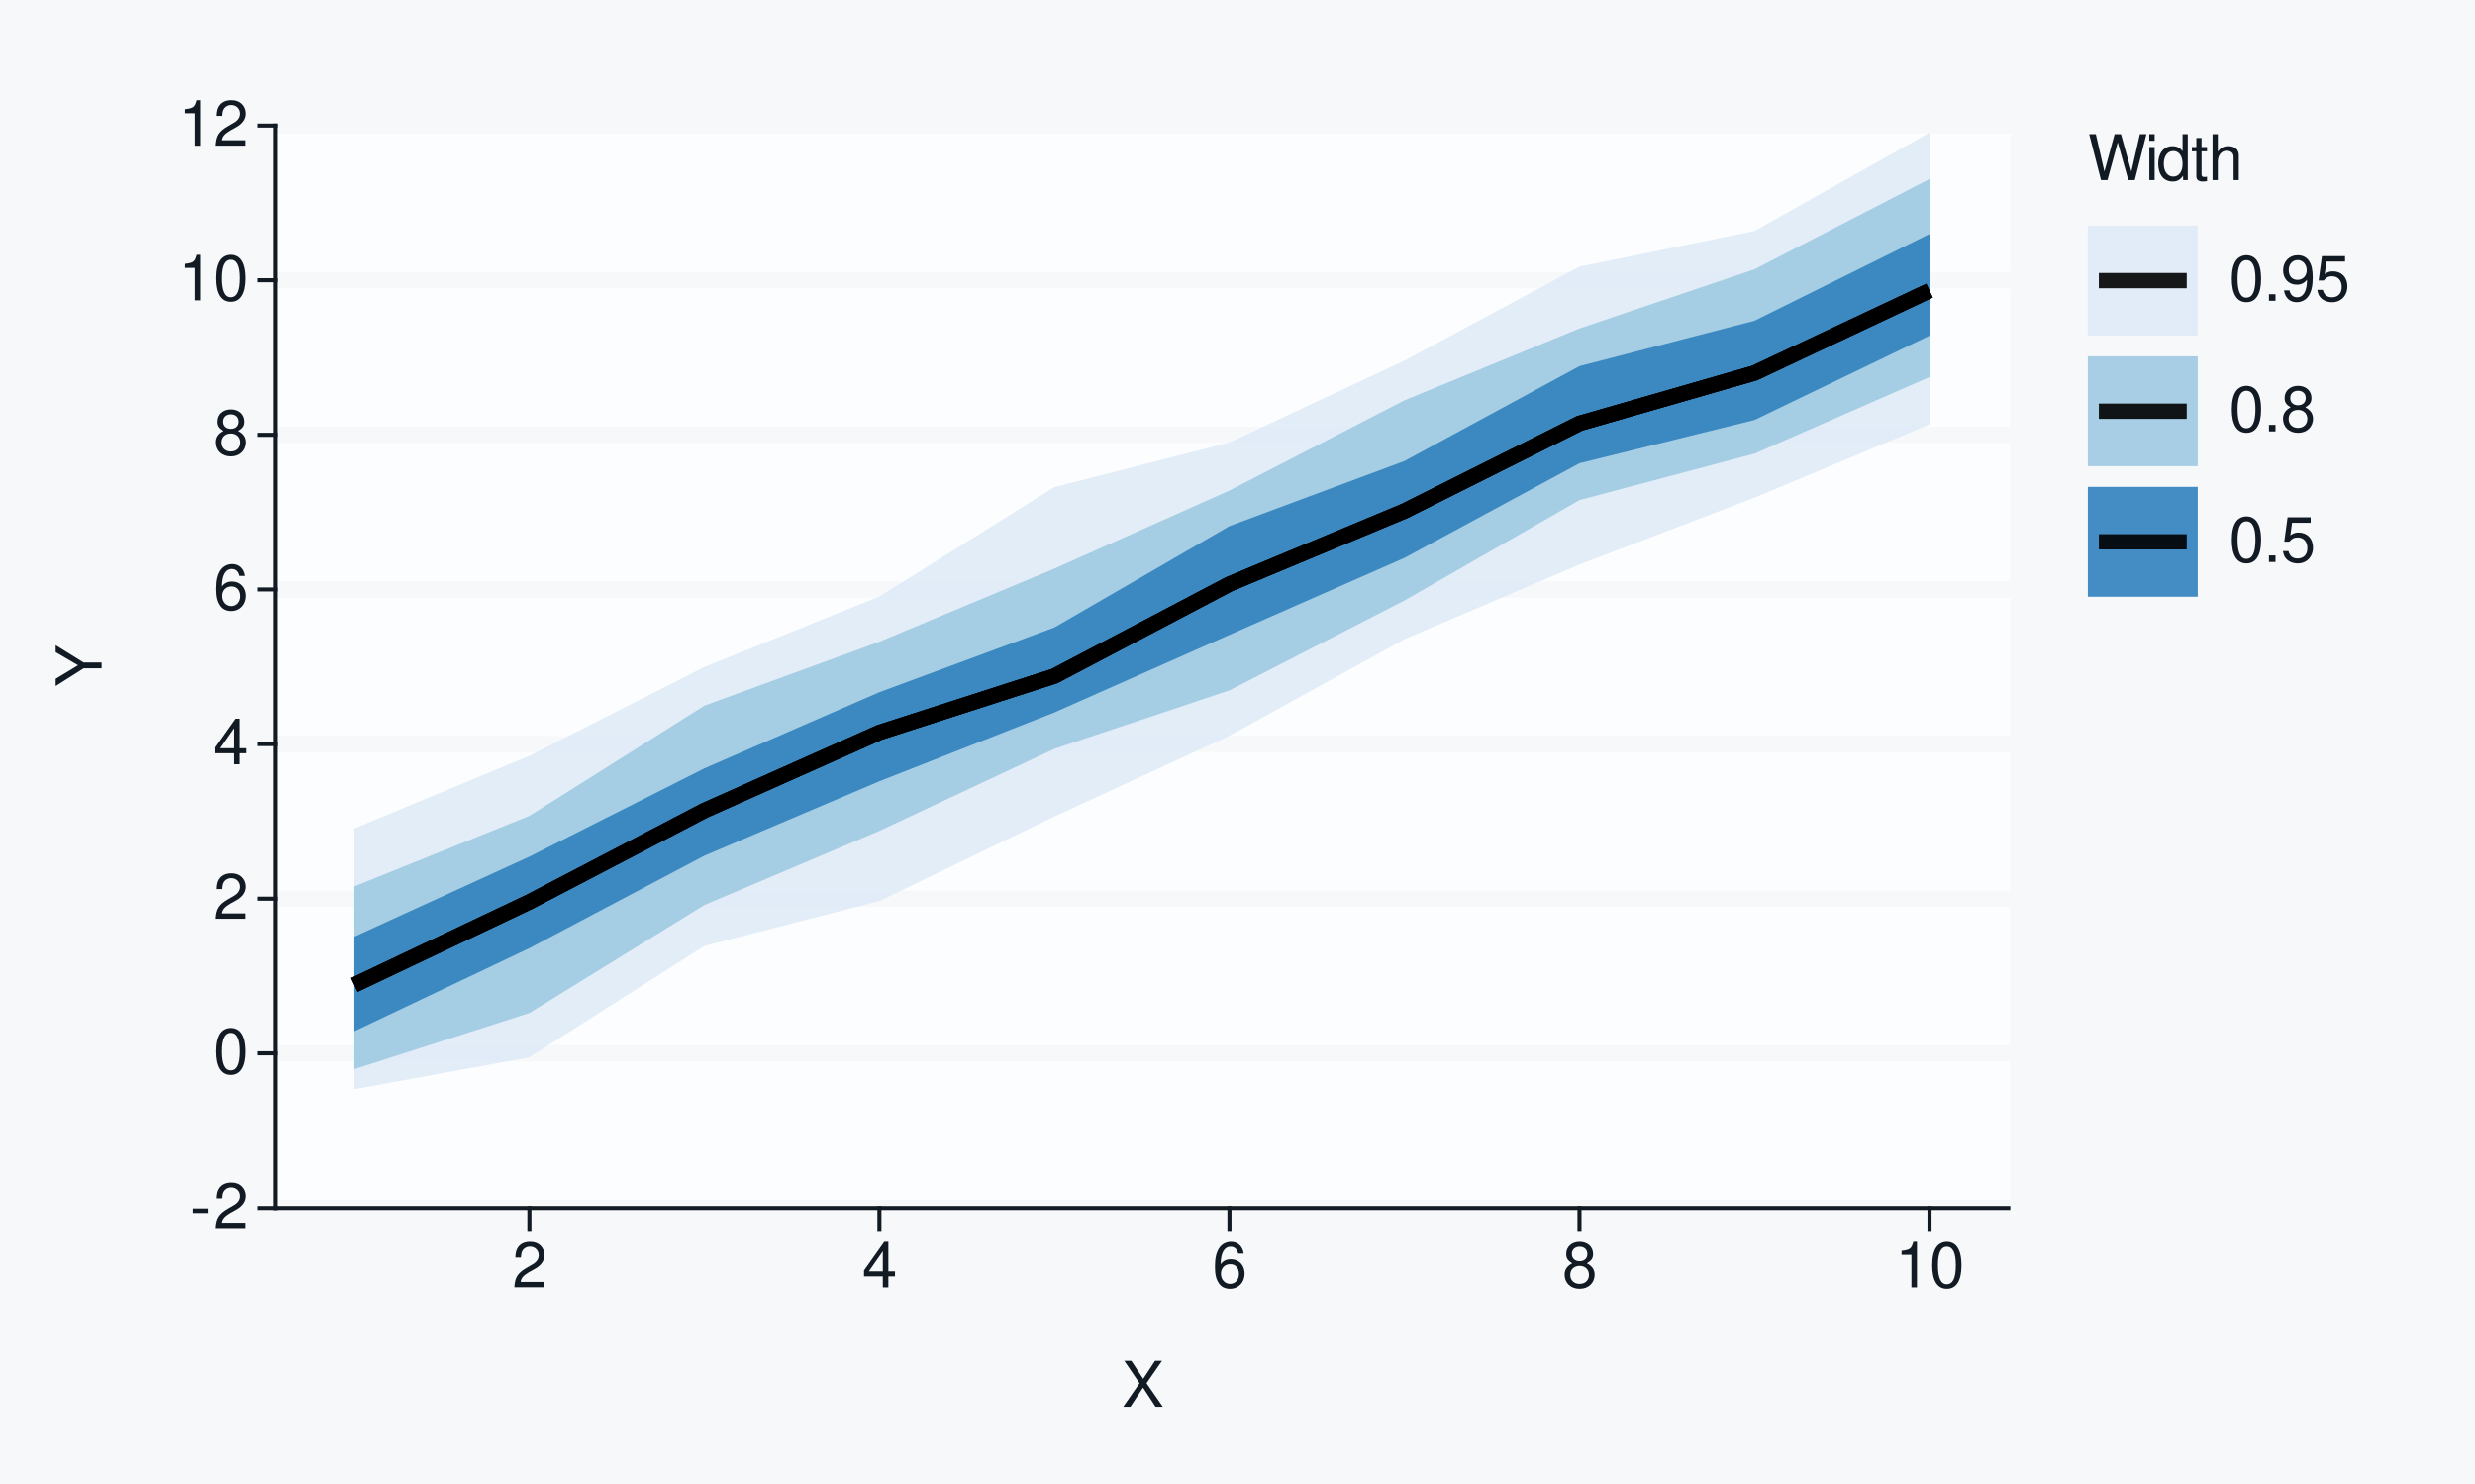
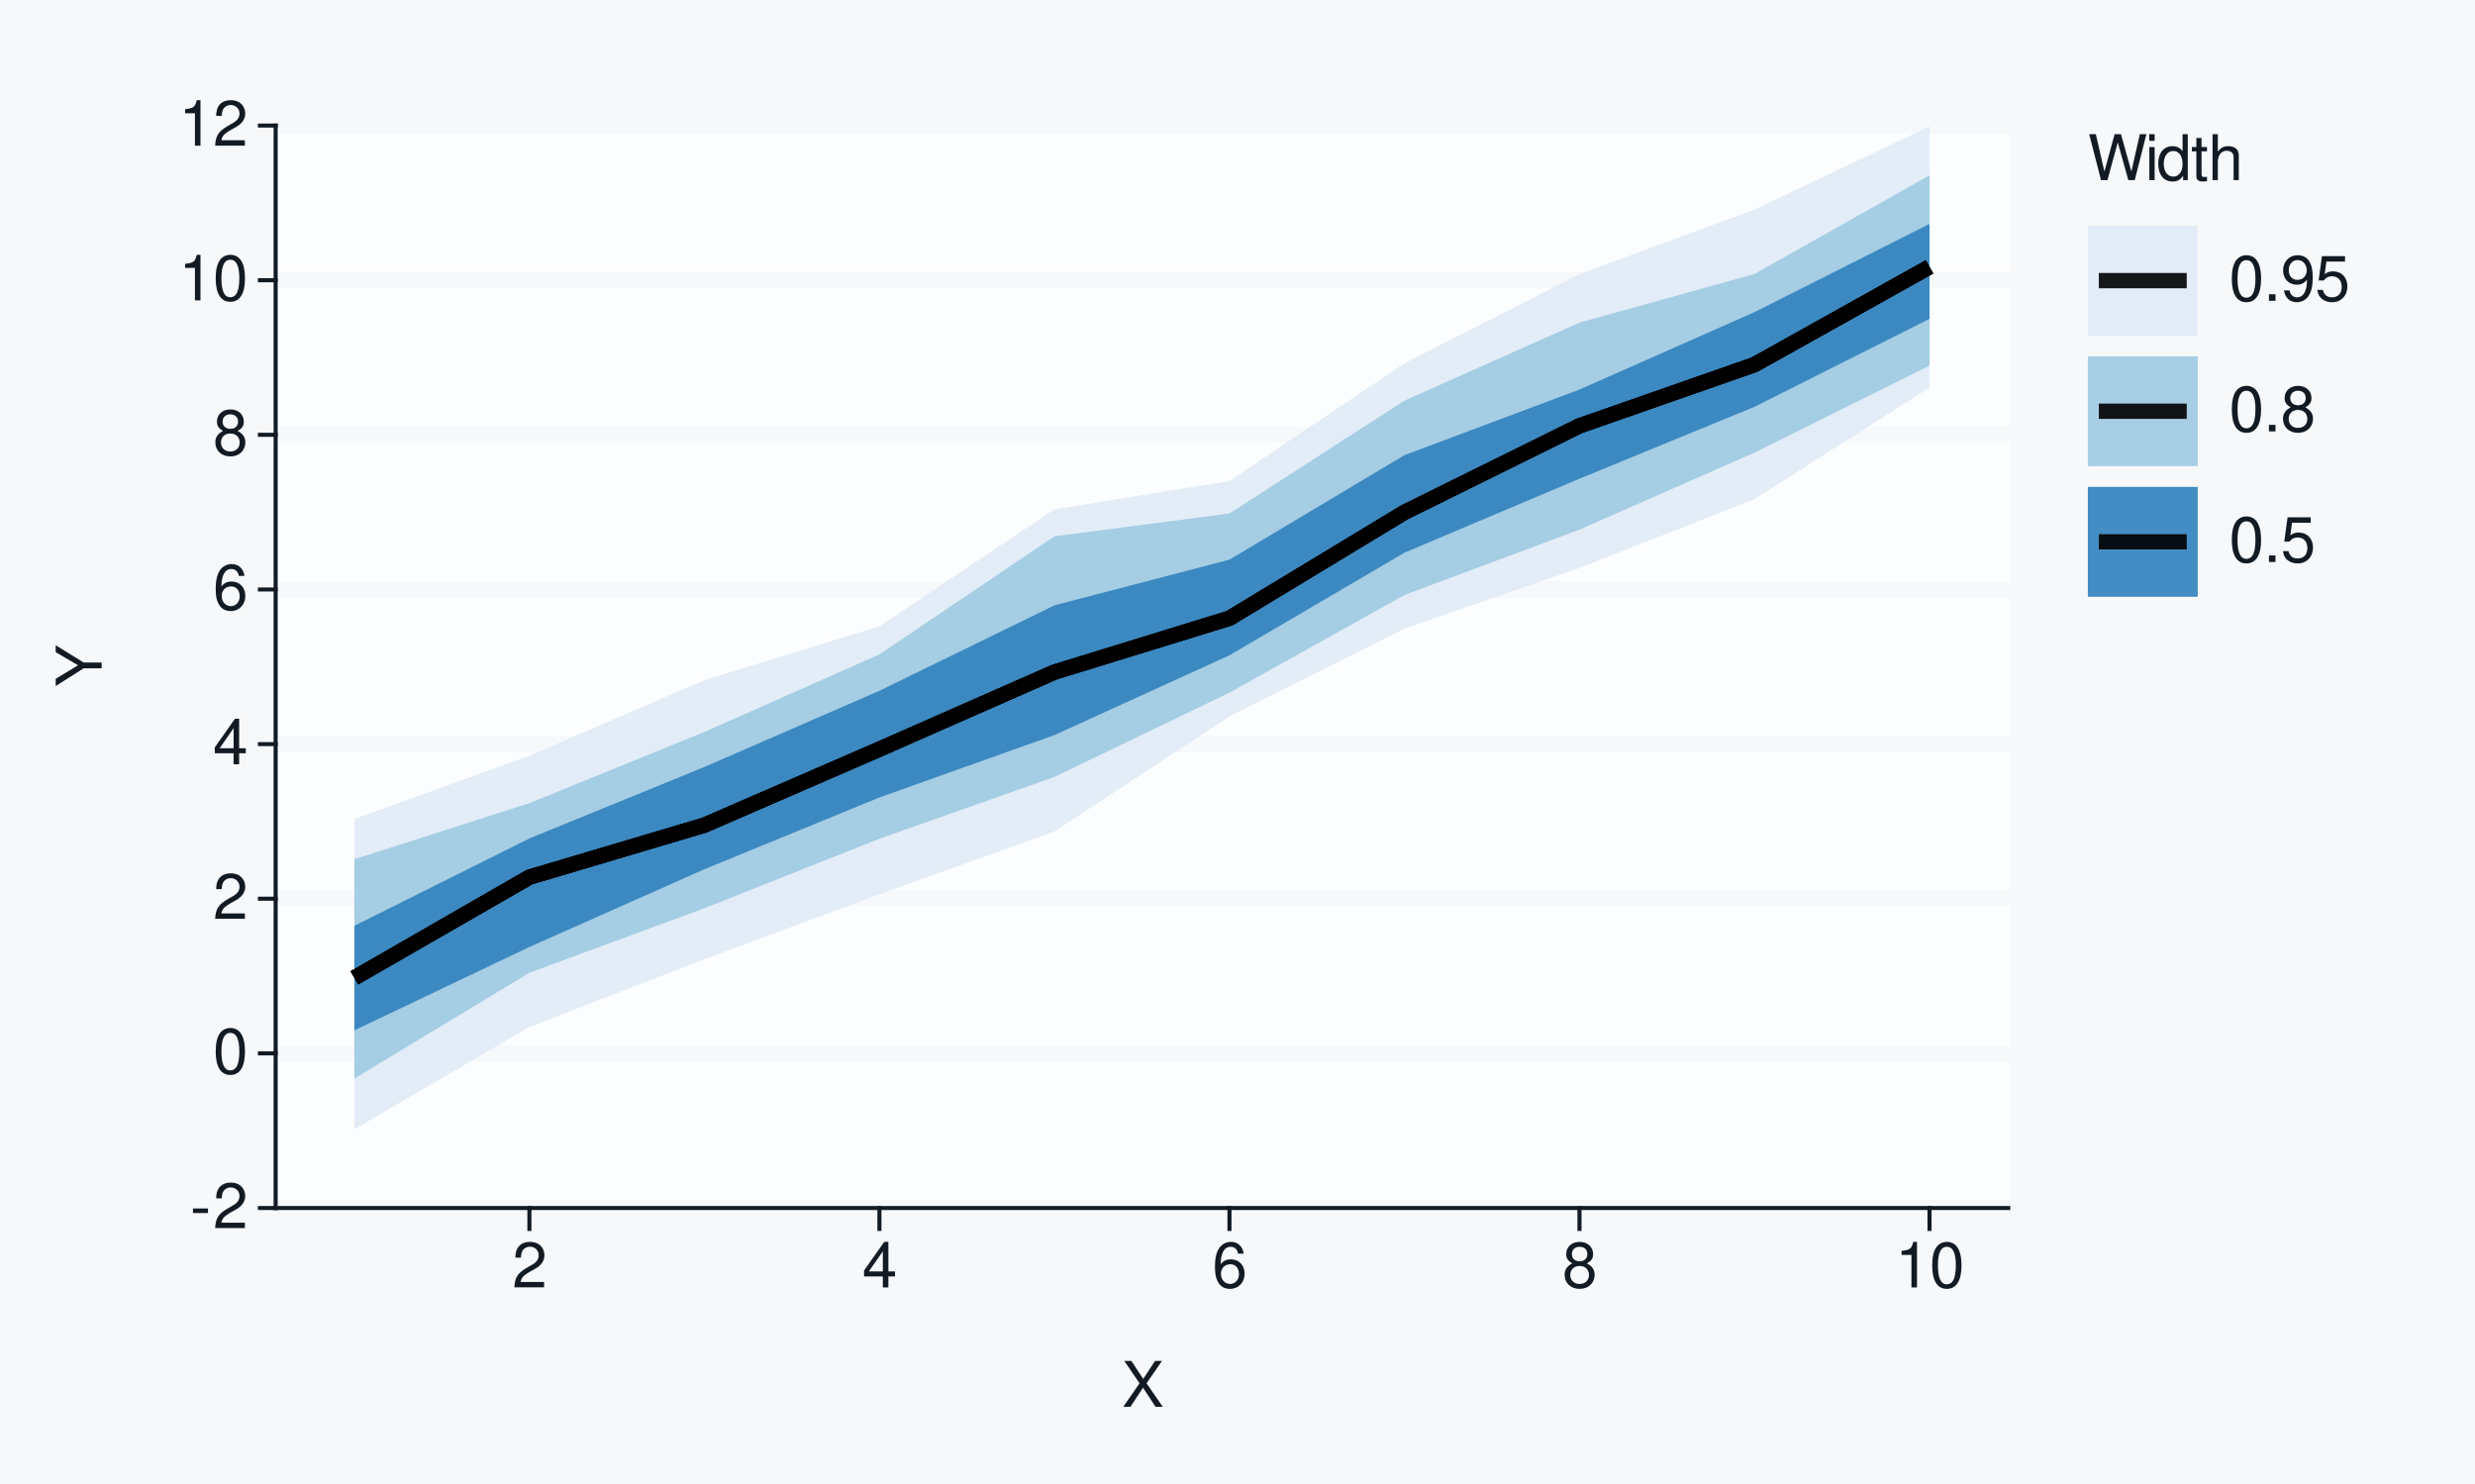
<svg xmlns="http://www.w3.org/2000/svg" xmlns:xlink="http://www.w3.org/1999/xlink" width="432pt" height="259pt" viewBox="0 0 432 259" version="1.1">
  <defs>
    <g>
      <symbol overflow="visible" id="glyph0-0">
        <path style="stroke:none;" d="" />
      </symbol>
      <symbol overflow="visible" id="glyph0-1">
        <path style="stroke:none;" d="M 3.125 -3.438 L 0.5 -3.438 L 0.5 -2.641 L 3.125 -2.641 Z M 3.125 -3.438 " />
      </symbol>
      <symbol overflow="visible" id="glyph0-2">
        <path style="stroke:none;" d="M 5.562 -0.953 L 1.469 -0.953 C 1.562 -1.609 1.906 -2.031 2.875 -2.625 L 3.969 -3.234 C 5.062 -3.844 5.625 -4.656 5.625 -5.625 C 5.625 -6.297 5.359 -6.906 4.891 -7.344 C 4.438 -7.75 3.859 -7.953 3.125 -7.953 C 2.141 -7.953 1.391 -7.594 0.969 -6.922 C 0.688 -6.5 0.578 -6 0.547 -5.203 L 1.516 -5.203 C 1.547 -5.734 1.609 -6.062 1.75 -6.328 C 2 -6.812 2.516 -7.109 3.094 -7.109 C 3.969 -7.109 4.625 -6.469 4.625 -5.609 C 4.625 -4.969 4.266 -4.422 3.578 -4.031 L 2.562 -3.438 C 0.938 -2.5 0.469 -1.75 0.375 -0.016 L 5.562 -0.016 Z M 5.562 -0.953 " />
      </symbol>
      <symbol overflow="visible" id="glyph0-3">
        <path style="stroke:none;" d="M 3.031 -7.953 C 2.297 -7.953 1.641 -7.625 1.234 -7.078 C 0.719 -6.375 0.469 -5.328 0.469 -3.844 C 0.469 -1.172 1.359 0.25 3.031 0.25 C 4.672 0.25 5.578 -1.172 5.578 -3.781 C 5.578 -5.328 5.328 -6.359 4.812 -7.078 C 4.406 -7.641 3.766 -7.953 3.031 -7.953 Z M 3.031 -7.094 C 4.062 -7.094 4.594 -6.031 4.594 -3.875 C 4.594 -1.609 4.078 -0.547 3 -0.547 C 1.984 -0.547 1.469 -1.656 1.469 -3.844 C 1.469 -6.031 1.984 -7.094 3.031 -7.094 Z M 3.031 -7.094 " />
      </symbol>
      <symbol overflow="visible" id="glyph0-4">
        <path style="stroke:none;" d="M 3.594 -1.922 L 3.594 0 L 4.562 0 L 4.562 -1.922 L 5.719 -1.922 L 5.719 -2.797 L 4.562 -2.797 L 4.562 -7.953 L 3.844 -7.953 L 0.312 -2.953 L 0.312 -1.922 Z M 3.594 -2.797 L 1.156 -2.797 L 3.594 -6.297 Z M 3.594 -2.797 " />
      </symbol>
      <symbol overflow="visible" id="glyph0-5">
        <path style="stroke:none;" d="M 5.484 -5.891 C 5.297 -7.188 4.453 -7.953 3.266 -7.953 C 2.406 -7.953 1.641 -7.531 1.172 -6.812 C 0.688 -6.031 0.469 -5.078 0.469 -3.625 C 0.469 -2.281 0.656 -1.438 1.141 -0.734 C 1.547 -0.094 2.234 0.25 3.094 0.25 C 4.578 0.25 5.641 -0.859 5.641 -2.406 C 5.641 -3.875 4.656 -4.906 3.25 -4.906 C 2.484 -4.906 1.875 -4.625 1.469 -4.031 C 1.469 -6 2.094 -7.094 3.203 -7.094 C 3.891 -7.094 4.359 -6.656 4.516 -5.891 Z M 3.141 -4.047 C 4.062 -4.047 4.656 -3.391 4.656 -2.328 C 4.656 -1.328 4 -0.609 3.109 -0.609 C 2.203 -0.609 1.516 -1.359 1.516 -2.375 C 1.516 -3.359 2.172 -4.047 3.141 -4.047 Z M 3.141 -4.047 " />
      </symbol>
      <symbol overflow="visible" id="glyph0-6">
        <path style="stroke:none;" d="M 4.297 -4.188 C 5.109 -4.688 5.375 -5.078 5.375 -5.828 C 5.375 -7.078 4.406 -7.953 3.031 -7.953 C 1.656 -7.953 0.688 -7.078 0.688 -5.844 C 0.688 -5.078 0.938 -4.703 1.734 -4.188 C 0.844 -3.734 0.406 -3.094 0.406 -2.219 C 0.406 -0.766 1.469 0.25 3.031 0.25 C 4.562 0.25 5.641 -0.766 5.641 -2.219 C 5.641 -3.094 5.203 -3.734 4.297 -4.188 Z M 3.031 -7.094 C 3.844 -7.094 4.375 -6.594 4.375 -5.812 C 4.375 -5.062 3.844 -4.562 3.031 -4.562 C 2.203 -4.562 1.672 -5.062 1.672 -5.828 C 1.672 -6.594 2.203 -7.094 3.031 -7.094 Z M 3.031 -3.75 C 4 -3.75 4.656 -3.109 4.656 -2.188 C 4.656 -1.234 4 -0.609 3 -0.609 C 2.062 -0.609 1.391 -1.25 1.391 -2.172 C 1.391 -3.125 2.047 -3.75 3.031 -3.75 Z M 3.031 -3.75 " />
      </symbol>
      <symbol overflow="visible" id="glyph0-7">
        <path style="stroke:none;" d="M 2.844 -5.672 L 2.844 0 L 3.812 0 L 3.812 -7.953 L 3.172 -7.953 C 2.844 -6.734 2.625 -6.562 1.125 -6.375 L 1.125 -5.672 Z M 2.844 -5.672 " />
      </symbol>
      <symbol overflow="visible" id="glyph0-8">
        <path style="stroke:none;" d="M 4.297 -4.109 L 7 -8.016 L 5.781 -8.016 L 3.719 -4.875 L 1.656 -8.016 L 0.422 -8.016 L 3.078 -4.109 L 0.234 0 L 1.484 0 L 3.688 -3.344 L 5.875 0 L 7.141 0 Z M 4.297 -4.109 " />
      </symbol>
      <symbol overflow="visible" id="glyph0-9">
        <path style="stroke:none;" d="M 8.188 0 L 10.219 -8.016 L 9.078 -8.016 L 7.594 -1.5 L 5.781 -8.016 L 4.672 -8.016 L 2.891 -1.5 L 1.391 -8.016 L 0.234 -8.016 L 2.297 0 L 3.422 0 L 5.219 -6.594 L 7.062 0 Z M 8.188 0 " />
      </symbol>
      <symbol overflow="visible" id="glyph0-10">
        <path style="stroke:none;" d="M 1.656 -5.766 L 0.734 -5.766 L 0.734 0 L 1.656 0 Z M 1.656 -8.016 L 0.719 -8.016 L 0.719 -6.859 L 1.656 -6.859 Z M 1.656 -8.016 " />
      </symbol>
      <symbol overflow="visible" id="glyph0-11">
        <path style="stroke:none;" d="M 5.438 -8.016 L 4.531 -8.016 L 4.531 -5.031 C 4.141 -5.625 3.531 -5.922 2.766 -5.922 C 1.266 -5.922 0.281 -4.734 0.281 -2.891 C 0.281 -0.953 1.234 0.25 2.797 0.25 C 3.594 0.25 4.141 -0.047 4.625 -0.766 L 4.625 0 L 5.438 0 Z M 2.922 -5.078 C 3.906 -5.078 4.531 -4.203 4.531 -2.812 C 4.531 -1.484 3.891 -0.609 2.922 -0.609 C 1.906 -0.609 1.25 -1.5 1.25 -2.844 C 1.25 -4.188 1.906 -5.078 2.922 -5.078 Z M 2.922 -5.078 " />
      </symbol>
      <symbol overflow="visible" id="glyph0-12">
        <path style="stroke:none;" d="M 2.797 -5.766 L 1.844 -5.766 L 1.844 -7.344 L 0.938 -7.344 L 0.938 -5.766 L 0.156 -5.766 L 0.156 -5.016 L 0.938 -5.016 L 0.938 -0.656 C 0.938 -0.062 1.328 0.25 2.047 0.25 C 2.281 0.25 2.484 0.234 2.797 0.172 L 2.797 -0.594 C 2.656 -0.562 2.547 -0.547 2.359 -0.547 C 1.953 -0.547 1.844 -0.656 1.844 -1.062 L 1.844 -5.016 L 2.797 -5.016 Z M 2.797 -5.766 " />
      </symbol>
      <symbol overflow="visible" id="glyph0-13">
        <path style="stroke:none;" d="M 0.766 -8.016 L 0.766 0 L 1.688 0 L 1.688 -3.172 C 1.688 -4.359 2.297 -5.125 3.25 -5.125 C 3.547 -5.125 3.844 -5.031 4.062 -4.875 C 4.328 -4.672 4.438 -4.406 4.438 -4 L 4.438 0 L 5.344 0 L 5.344 -4.359 C 5.344 -5.328 4.656 -5.922 3.531 -5.922 C 2.719 -5.922 2.219 -5.672 1.688 -4.969 L 1.688 -8.016 Z M 0.766 -8.016 " />
      </symbol>
      <symbol overflow="visible" id="glyph0-14">
        <path style="stroke:none;" d="M 2.094 -1.141 L 0.953 -1.141 L 0.953 0 L 2.094 0 Z M 2.094 -1.141 " />
      </symbol>
      <symbol overflow="visible" id="glyph0-15">
        <path style="stroke:none;" d="M 0.578 -1.812 C 0.766 -0.516 1.609 0.25 2.797 0.25 C 3.656 0.25 4.438 -0.172 4.891 -0.875 C 5.375 -1.656 5.594 -2.625 5.594 -4.062 C 5.594 -5.406 5.406 -6.266 4.938 -6.969 C 4.516 -7.609 3.828 -7.953 2.969 -7.953 C 1.484 -7.953 0.422 -6.844 0.422 -5.297 C 0.422 -3.844 1.406 -2.812 2.812 -2.812 C 3.547 -2.812 4.109 -3.062 4.594 -3.672 C 4.594 -1.688 3.969 -0.609 2.859 -0.609 C 2.172 -0.609 1.703 -1.047 1.547 -1.812 Z M 2.953 -7.109 C 3.859 -7.109 4.547 -6.344 4.547 -5.328 C 4.547 -4.344 3.891 -3.656 2.922 -3.656 C 1.984 -3.656 1.406 -4.328 1.406 -5.375 C 1.406 -6.375 2.062 -7.109 2.953 -7.109 Z M 2.953 -7.109 " />
      </symbol>
      <symbol overflow="visible" id="glyph0-16">
        <path style="stroke:none;" d="M 5.234 -7.797 L 1.203 -7.797 L 0.625 -3.547 L 1.516 -3.547 C 1.969 -4.094 2.344 -4.281 2.953 -4.281 C 4 -4.281 4.656 -3.562 4.656 -2.406 C 4.656 -1.281 4 -0.609 2.953 -0.609 C 2.094 -0.609 1.578 -1.031 1.359 -1.906 L 0.391 -1.906 C 0.516 -1.281 0.625 -0.969 0.859 -0.688 C 1.297 -0.094 2.094 0.25 2.969 0.25 C 4.547 0.25 5.641 -0.891 5.641 -2.547 C 5.641 -4.078 4.625 -5.141 3.125 -5.141 C 2.578 -5.141 2.141 -5 1.688 -4.656 L 1.984 -6.844 L 5.234 -6.844 Z M 5.234 -7.797 " />
      </symbol>
      <symbol overflow="visible" id="glyph1-0">
        <path style="stroke:none;" d="" />
      </symbol>
      <symbol overflow="visible" id="glyph1-1">
        <path style="stroke:none;" d="M -3.141 -4.25 L -8.016 -7.266 L -8.016 -6.047 L -4.109 -3.766 L -8.016 -1.406 L -8.016 -0.141 L -3.141 -3.234 L 0 -3.234 L 0 -4.25 Z M -3.141 -4.25 " />
      </symbol>
    </g>
  </defs>
  <g id="surface93">
    <rect x="0" y="0" width="432" height="259" style="fill:rgb(96.471%,97.255%,98.039%);fill-opacity:1;stroke:none;" />
    <path style="fill:none;stroke-width:0.711;stroke-linecap:round;stroke-linejoin:round;stroke:rgb(96.471%,97.255%,98.039%);stroke-opacity:1;stroke-miterlimit:10;" d="M 0 259 L 432 259 L 432 0 L 0 0 Z M 0 259 " />
    <path style="fill-rule:nonzero;fill:rgb(98.824%,99.216%,99.608%);fill-opacity:1;stroke-width:0.711;stroke-linecap:round;stroke-linejoin:round;stroke:rgb(98.824%,99.216%,99.608%);stroke-opacity:1;stroke-miterlimit:10;" d="M 48.109 210.855 L 350.535 210.855 L 350.535 21.918 L 48.109 21.918 Z M 48.109 210.855 " />
    <path style="fill:none;stroke-width:2.845;stroke-linecap:square;stroke-linejoin:round;stroke:rgb(96.471%,97.255%,98.039%);stroke-opacity:1;stroke-miterlimit:10;" d="M 48.109 210.855 L 350.535 210.855 " />
    <path style="fill:none;stroke-width:2.845;stroke-linecap:square;stroke-linejoin:round;stroke:rgb(96.471%,97.255%,98.039%);stroke-opacity:1;stroke-miterlimit:10;" d="M 48.109 183.863 L 350.535 183.863 " />
    <path style="fill:none;stroke-width:2.845;stroke-linecap:square;stroke-linejoin:round;stroke:rgb(96.471%,97.255%,98.039%);stroke-opacity:1;stroke-miterlimit:10;" d="M 48.109 156.871 L 350.535 156.871 " />
    <path style="fill:none;stroke-width:2.845;stroke-linecap:square;stroke-linejoin:round;stroke:rgb(96.471%,97.255%,98.039%);stroke-opacity:1;stroke-miterlimit:10;" d="M 48.109 129.883 L 350.535 129.883 " />
    <path style="fill:none;stroke-width:2.845;stroke-linecap:square;stroke-linejoin:round;stroke:rgb(96.471%,97.255%,98.039%);stroke-opacity:1;stroke-miterlimit:10;" d="M 48.109 102.891 L 350.535 102.891 " />
    <path style="fill:none;stroke-width:2.845;stroke-linecap:square;stroke-linejoin:round;stroke:rgb(96.471%,97.255%,98.039%);stroke-opacity:1;stroke-miterlimit:10;" d="M 48.109 75.898 L 350.535 75.898 " />
    <path style="fill:none;stroke-width:2.845;stroke-linecap:square;stroke-linejoin:round;stroke:rgb(96.471%,97.255%,98.039%);stroke-opacity:1;stroke-miterlimit:10;" d="M 48.109 48.91 L 350.535 48.91 " />
    <path style="fill:none;stroke-width:2.845;stroke-linecap:square;stroke-linejoin:round;stroke:rgb(96.471%,97.255%,98.039%);stroke-opacity:1;stroke-miterlimit:10;" d="M 48.109 21.918 L 350.535 21.918 " />
-     <path style=" stroke:none;fill-rule:nonzero;fill:rgb(87.059%,92.157%,96.863%);fill-opacity:0.902;" d="M 61.855 144.609 L 92.406 131.922 L 122.953 116.418 L 153.5 104.125 L 184.047 85.035 L 214.598 77.23 L 245.145 62.941 L 275.691 46.539 L 306.242 40.324 L 336.789 23.156 L 336.789 74.078 L 306.242 86.867 L 275.691 98.535 L 245.145 111.57 L 214.598 128.422 L 184.047 142.523 L 153.5 157.273 L 122.953 165.102 L 92.406 184.551 L 61.855 190.129 Z M 61.855 144.609 " />
-     <path style=" stroke:none;fill-rule:nonzero;fill:rgb(61.961%,79.216%,88.235%);fill-opacity:0.902;" d="M 61.855 154.715 L 92.406 142.414 L 122.953 123.172 L 153.5 112.008 L 184.047 99.25 L 214.598 85.621 L 245.145 69.875 L 275.691 57.336 L 306.242 47.008 L 336.789 31.246 L 336.789 65.812 L 306.242 79.18 L 275.691 87.289 L 245.145 104.812 L 214.598 120.504 L 184.047 130.699 L 153.5 145.027 L 122.953 157.961 L 92.406 176.82 L 61.855 186.621 Z M 61.855 154.715 " />
-     <path style=" stroke:none;fill-rule:nonzero;fill:rgb(19.216%,50.98%,74.118%);fill-opacity:0.902;" d="M 61.855 163.492 L 92.406 149.523 L 122.953 134.113 L 153.5 120.82 L 184.047 109.523 L 214.598 91.832 L 245.145 80.469 L 275.691 63.906 L 306.242 55.988 L 336.789 40.84 L 336.789 58.594 L 306.242 73.312 L 275.691 80.859 L 245.145 97.375 L 214.598 110.816 L 184.047 124.359 L 153.5 136.367 L 122.953 149.355 L 92.406 165.496 L 61.855 180.004 Z M 61.855 163.492 " />
-     <path style="fill:none;stroke-width:2.667;stroke-linecap:butt;stroke-linejoin:round;stroke:rgb(0%,0%,0%);stroke-opacity:0.902;stroke-miterlimit:10;" d="M 61.855 171.918 L 92.406 157.422 L 122.953 141.477 L 153.5 127.852 L 184.047 118.008 L 214.598 101.941 L 245.145 89.199 L 275.691 73.906 L 306.242 65.113 L 336.789 50.73 " />
-     <path style="fill:none;stroke-width:2.667;stroke-linecap:butt;stroke-linejoin:round;stroke:rgb(0%,0%,0%);stroke-opacity:0.902;stroke-miterlimit:10;" d="M 61.855 171.918 L 92.406 157.422 L 122.953 141.477 L 153.5 127.852 L 184.047 118.008 L 214.598 101.941 L 245.145 89.199 L 275.691 73.906 L 306.242 65.113 L 336.789 50.73 " />
-     <path style="fill:none;stroke-width:2.667;stroke-linecap:butt;stroke-linejoin:round;stroke:rgb(0%,0%,0%);stroke-opacity:0.902;stroke-miterlimit:10;" d="M 61.855 171.918 L 92.406 157.422 L 122.953 141.477 L 153.5 127.852 L 184.047 118.008 L 214.598 101.941 L 245.145 89.199 L 275.691 73.906 L 306.242 65.113 L 336.789 50.73 " />
+     <path style=" stroke:none;fill-rule:nonzero;fill:rgb(87.059%,92.157%,96.863%);fill-opacity:0.902;" d="M 61.855 142.949 L 92.406 131.918 L 122.953 118.711 L 153.5 109.316 L 184.047 88.898 L 214.598 83.969 L 245.145 63.406 L 275.691 47.855 L 306.242 36.57 L 336.789 22.07 L 336.789 67.637 L 306.242 87.117 L 275.691 99.129 L 245.145 109.727 L 214.598 125.039 L 184.047 145.137 L 153.5 156.094 L 122.953 167.438 L 92.406 179.25 L 61.855 197.109 Z M 61.855 142.949 " />
+     <path style=" stroke:none;fill-rule:nonzero;fill:rgb(61.961%,79.216%,88.235%);fill-opacity:0.902;" d="M 61.855 149.973 L 92.406 140.184 L 122.953 127.762 L 153.5 114.219 L 184.047 93.613 L 214.598 89.625 L 245.145 69.926 L 275.691 56.312 L 306.242 47.824 L 336.789 30.602 L 336.789 63.816 L 306.242 79.004 L 275.691 92.441 L 245.145 103.852 L 214.598 120.898 L 184.047 135.613 L 153.5 146.395 L 122.953 158.531 L 92.406 169.785 L 61.855 188.254 Z M 61.855 149.973 " />
+     <path style=" stroke:none;fill-rule:nonzero;fill:rgb(19.216%,50.98%,74.118%);fill-opacity:0.902;" d="M 61.855 161.59 L 92.406 146.344 L 122.953 133.871 L 153.5 120.574 L 184.047 105.66 L 214.598 97.684 L 245.145 79.441 L 275.691 67.992 L 306.242 54.477 L 336.789 39.082 L 336.789 55.645 L 306.242 71.008 L 275.691 83.555 L 245.145 96.469 L 214.598 114.379 L 184.047 128.309 L 153.5 139.191 L 122.953 151.723 L 92.406 165.289 L 61.855 179.844 Z M 61.855 161.59 " />
+     <path style="fill:none;stroke-width:2.667;stroke-linecap:butt;stroke-linejoin:round;stroke:rgb(0%,0%,0%);stroke-opacity:0.902;stroke-miterlimit:10;" d="M 61.855 170.68 L 92.406 153.105 L 122.953 144.023 L 153.5 130.762 L 184.047 117.316 L 214.598 107.91 L 245.145 89.422 L 275.691 74.324 L 306.242 63.645 L 336.789 46.578 " />
+     <path style="fill:none;stroke-width:2.667;stroke-linecap:butt;stroke-linejoin:round;stroke:rgb(0%,0%,0%);stroke-opacity:0.902;stroke-miterlimit:10;" d="M 61.855 170.68 L 92.406 153.105 L 122.953 144.023 L 153.5 130.762 L 184.047 117.316 L 214.598 107.91 L 245.145 89.422 L 275.691 74.324 L 306.242 63.645 L 336.789 46.578 " />
+     <path style="fill:none;stroke-width:2.667;stroke-linecap:butt;stroke-linejoin:round;stroke:rgb(0%,0%,0%);stroke-opacity:0.902;stroke-miterlimit:10;" d="M 61.855 170.68 L 92.406 153.105 L 122.953 144.023 L 153.5 130.762 L 184.047 117.316 L 214.598 107.91 L 245.145 89.422 L 275.691 74.324 L 306.242 63.645 L 336.789 46.578 " />
    <path style="fill:none;stroke-width:0.711;stroke-linecap:square;stroke-linejoin:round;stroke:rgb(7.059%,10.588%,14.118%);stroke-opacity:1;stroke-miterlimit:10;" d="M 48.109 210.855 L 48.109 21.918 " />
    <g style="fill:rgb(7.059%,10.588%,14.118%);fill-opacity:1;">
      <use xlink:href="#glyph0-1" x="33.18" y="214.374" />
      <use xlink:href="#glyph0-2" x="37.18" y="214.374" />
    </g>
    <g style="fill:rgb(7.059%,10.588%,14.118%);fill-opacity:1;">
      <use xlink:href="#glyph0-3" x="37.18" y="187.382" />
    </g>
    <g style="fill:rgb(7.059%,10.588%,14.118%);fill-opacity:1;">
      <use xlink:href="#glyph0-2" x="37.18" y="160.39" />
    </g>
    <g style="fill:rgb(7.059%,10.588%,14.118%);fill-opacity:1;">
      <use xlink:href="#glyph0-4" x="37.18" y="133.401" />
    </g>
    <g style="fill:rgb(7.059%,10.588%,14.118%);fill-opacity:1;">
      <use xlink:href="#glyph0-5" x="37.18" y="106.409" />
    </g>
    <g style="fill:rgb(7.059%,10.588%,14.118%);fill-opacity:1;">
      <use xlink:href="#glyph0-6" x="37.18" y="79.417" />
    </g>
    <g style="fill:rgb(7.059%,10.588%,14.118%);fill-opacity:1;">
      <use xlink:href="#glyph0-7" x="31.18" y="52.429" />
      <use xlink:href="#glyph0-3" x="37.18" y="52.429" />
    </g>
    <g style="fill:rgb(7.059%,10.588%,14.118%);fill-opacity:1;">
      <use xlink:href="#glyph0-7" x="31.18" y="25.437" />
      <use xlink:href="#glyph0-2" x="37.18" y="25.437" />
    </g>
    <path style="fill:none;stroke-width:0.711;stroke-linecap:square;stroke-linejoin:round;stroke:rgb(7.059%,10.588%,14.118%);stroke-opacity:1;stroke-miterlimit:10;" d="M 45.371 210.855 L 48.109 210.855 " />
    <path style="fill:none;stroke-width:0.711;stroke-linecap:square;stroke-linejoin:round;stroke:rgb(7.059%,10.588%,14.118%);stroke-opacity:1;stroke-miterlimit:10;" d="M 45.371 183.863 L 48.109 183.863 " />
    <path style="fill:none;stroke-width:0.711;stroke-linecap:square;stroke-linejoin:round;stroke:rgb(7.059%,10.588%,14.118%);stroke-opacity:1;stroke-miterlimit:10;" d="M 45.371 156.871 L 48.109 156.871 " />
    <path style="fill:none;stroke-width:0.711;stroke-linecap:square;stroke-linejoin:round;stroke:rgb(7.059%,10.588%,14.118%);stroke-opacity:1;stroke-miterlimit:10;" d="M 45.371 129.883 L 48.109 129.883 " />
    <path style="fill:none;stroke-width:0.711;stroke-linecap:square;stroke-linejoin:round;stroke:rgb(7.059%,10.588%,14.118%);stroke-opacity:1;stroke-miterlimit:10;" d="M 45.371 102.891 L 48.109 102.891 " />
    <path style="fill:none;stroke-width:0.711;stroke-linecap:square;stroke-linejoin:round;stroke:rgb(7.059%,10.588%,14.118%);stroke-opacity:1;stroke-miterlimit:10;" d="M 45.371 75.898 L 48.109 75.898 " />
    <path style="fill:none;stroke-width:0.711;stroke-linecap:square;stroke-linejoin:round;stroke:rgb(7.059%,10.588%,14.118%);stroke-opacity:1;stroke-miterlimit:10;" d="M 45.371 48.91 L 48.109 48.91 " />
    <path style="fill:none;stroke-width:0.711;stroke-linecap:square;stroke-linejoin:round;stroke:rgb(7.059%,10.588%,14.118%);stroke-opacity:1;stroke-miterlimit:10;" d="M 45.371 21.918 L 48.109 21.918 " />
    <path style="fill:none;stroke-width:0.711;stroke-linecap:square;stroke-linejoin:round;stroke:rgb(7.059%,10.588%,14.118%);stroke-opacity:1;stroke-miterlimit:10;" d="M 48.109 210.855 L 350.535 210.855 " />
    <path style="fill:none;stroke-width:0.711;stroke-linecap:square;stroke-linejoin:round;stroke:rgb(7.059%,10.588%,14.118%);stroke-opacity:1;stroke-miterlimit:10;" d="M 92.406 214.508 L 92.406 210.855 " />
    <path style="fill:none;stroke-width:0.711;stroke-linecap:square;stroke-linejoin:round;stroke:rgb(7.059%,10.588%,14.118%);stroke-opacity:1;stroke-miterlimit:10;" d="M 153.5 214.508 L 153.5 210.855 " />
    <path style="fill:none;stroke-width:0.711;stroke-linecap:square;stroke-linejoin:round;stroke:rgb(7.059%,10.588%,14.118%);stroke-opacity:1;stroke-miterlimit:10;" d="M 214.598 214.508 L 214.598 210.855 " />
    <path style="fill:none;stroke-width:0.711;stroke-linecap:square;stroke-linejoin:round;stroke:rgb(7.059%,10.588%,14.118%);stroke-opacity:1;stroke-miterlimit:10;" d="M 275.691 214.508 L 275.691 210.855 " />
    <path style="fill:none;stroke-width:0.711;stroke-linecap:square;stroke-linejoin:round;stroke:rgb(7.059%,10.588%,14.118%);stroke-opacity:1;stroke-miterlimit:10;" d="M 336.789 214.508 L 336.789 210.855 " />
    <g style="fill:rgb(7.059%,10.588%,14.118%);fill-opacity:1;">
      <use xlink:href="#glyph0-2" x="89.406" y="224.718" />
    </g>
    <g style="fill:rgb(7.059%,10.588%,14.118%);fill-opacity:1;">
      <use xlink:href="#glyph0-4" x="150.5" y="224.718" />
    </g>
    <g style="fill:rgb(7.059%,10.588%,14.118%);fill-opacity:1;">
      <use xlink:href="#glyph0-5" x="211.598" y="224.718" />
    </g>
    <g style="fill:rgb(7.059%,10.588%,14.118%);fill-opacity:1;">
      <use xlink:href="#glyph0-6" x="272.691" y="224.718" />
    </g>
    <g style="fill:rgb(7.059%,10.588%,14.118%);fill-opacity:1;">
      <use xlink:href="#glyph0-7" x="330.789" y="224.718" />
      <use xlink:href="#glyph0-3" x="336.789" y="224.718" />
    </g>
    <g style="fill:rgb(7.059%,10.588%,14.118%);fill-opacity:1;">
      <use xlink:href="#glyph0-8" x="195.824" y="245.562" />
    </g>
    <g style="fill:rgb(7.059%,10.588%,14.118%);fill-opacity:1;">
      <use xlink:href="#glyph1-1" x="17.737" y="119.887" />
    </g>
    <path style=" stroke:none;fill-rule:nonzero;fill:rgb(96.471%,97.255%,98.039%);fill-opacity:1;" d="M 356.207 112.383 L 410.082 112.383 L 410.082 21.918 L 356.207 21.918 Z M 356.207 112.383 " />
    <g style="fill:rgb(7.059%,10.588%,14.118%);fill-opacity:1;">
      <use xlink:href="#glyph0-9" x="364.426" y="31.437" />
      <use xlink:href="#glyph0-10" x="374.426" y="31.437" />
      <use xlink:href="#glyph0-11" x="376.426" y="31.437" />
      <use xlink:href="#glyph0-12" x="382.426" y="31.437" />
      <use xlink:href="#glyph0-13" x="385.426" y="31.437" />
    </g>
    <path style="fill-rule:nonzero;fill:rgb(96.471%,97.255%,98.039%);fill-opacity:1;stroke-width:0.711;stroke-linecap:round;stroke-linejoin:round;stroke:rgb(96.471%,97.255%,98.039%);stroke-opacity:1;stroke-miterlimit:10;" d="M 364.426 58.574 L 383.605 58.574 L 383.605 39.395 L 364.426 39.395 Z M 364.426 58.574 " />
    <path style=" stroke:none;fill-rule:nonzero;fill:rgb(87.059%,92.157%,96.863%);fill-opacity:0.902;" d="M 364.426 58.574 L 383.605 58.574 L 383.605 39.395 L 364.426 39.395 Z M 364.426 58.574 " />
    <path style="fill:none;stroke-width:2.667;stroke-linecap:butt;stroke-linejoin:round;stroke:rgb(0%,0%,0%);stroke-opacity:0.902;stroke-miterlimit:10;" d="M 366.344 48.984 L 381.684 48.984 " />
    <path style="fill-rule:nonzero;fill:rgb(96.471%,97.255%,98.039%);fill-opacity:1;stroke-width:0.711;stroke-linecap:round;stroke-linejoin:round;stroke:rgb(96.471%,97.255%,98.039%);stroke-opacity:1;stroke-miterlimit:10;" d="M 364.426 81.371 L 383.605 81.371 L 383.605 62.191 L 364.426 62.191 Z M 364.426 81.371 " />
    <path style=" stroke:none;fill-rule:nonzero;fill:rgb(61.961%,79.216%,88.235%);fill-opacity:0.902;" d="M 364.426 81.371 L 383.605 81.371 L 383.605 62.191 L 364.426 62.191 Z M 364.426 81.371 " />
    <path style="fill:none;stroke-width:2.667;stroke-linecap:butt;stroke-linejoin:round;stroke:rgb(0%,0%,0%);stroke-opacity:0.902;stroke-miterlimit:10;" d="M 366.344 71.781 L 381.684 71.781 " />
    <path style="fill-rule:nonzero;fill:rgb(96.471%,97.255%,98.039%);fill-opacity:1;stroke-width:0.711;stroke-linecap:round;stroke-linejoin:round;stroke:rgb(96.471%,97.255%,98.039%);stroke-opacity:1;stroke-miterlimit:10;" d="M 364.426 104.164 L 383.605 104.164 L 383.605 84.984 L 364.426 84.984 Z M 364.426 104.164 " />
    <path style=" stroke:none;fill-rule:nonzero;fill:rgb(19.216%,50.98%,74.118%);fill-opacity:0.902;" d="M 364.426 104.164 L 383.605 104.164 L 383.605 84.984 L 364.426 84.984 Z M 364.426 104.164 " />
    <path style="fill:none;stroke-width:2.667;stroke-linecap:butt;stroke-linejoin:round;stroke:rgb(0%,0%,0%);stroke-opacity:0.902;stroke-miterlimit:10;" d="M 366.344 94.574 L 381.684 94.574 " />
    <g style="fill:rgb(7.059%,10.588%,14.118%);fill-opacity:1;">
      <use xlink:href="#glyph0-3" x="389.082" y="52.503" />
      <use xlink:href="#glyph0-14" x="395.082" y="52.503" />
      <use xlink:href="#glyph0-15" x="398.082" y="52.503" />
      <use xlink:href="#glyph0-16" x="404.082" y="52.503" />
    </g>
    <g style="fill:rgb(7.059%,10.588%,14.118%);fill-opacity:1;">
      <use xlink:href="#glyph0-3" x="389.082" y="75.3" />
      <use xlink:href="#glyph0-14" x="395.082" y="75.3" />
      <use xlink:href="#glyph0-6" x="398.082" y="75.3" />
    </g>
    <g style="fill:rgb(7.059%,10.588%,14.118%);fill-opacity:1;">
      <use xlink:href="#glyph0-3" x="389.082" y="98.093" />
      <use xlink:href="#glyph0-14" x="395.082" y="98.093" />
      <use xlink:href="#glyph0-16" x="398.082" y="98.093" />
    </g>
  </g>
</svg>
